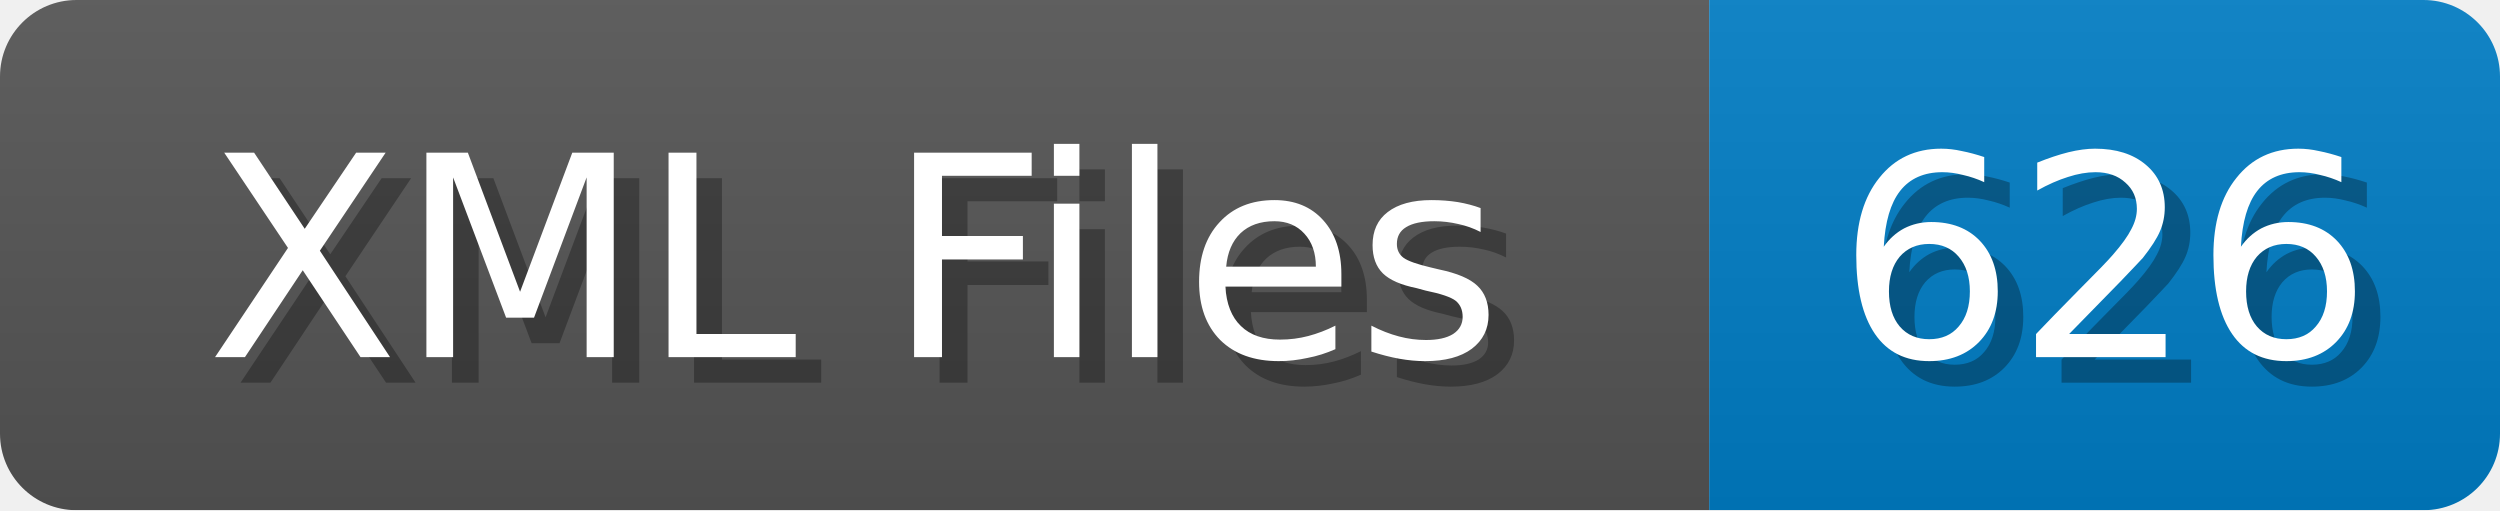
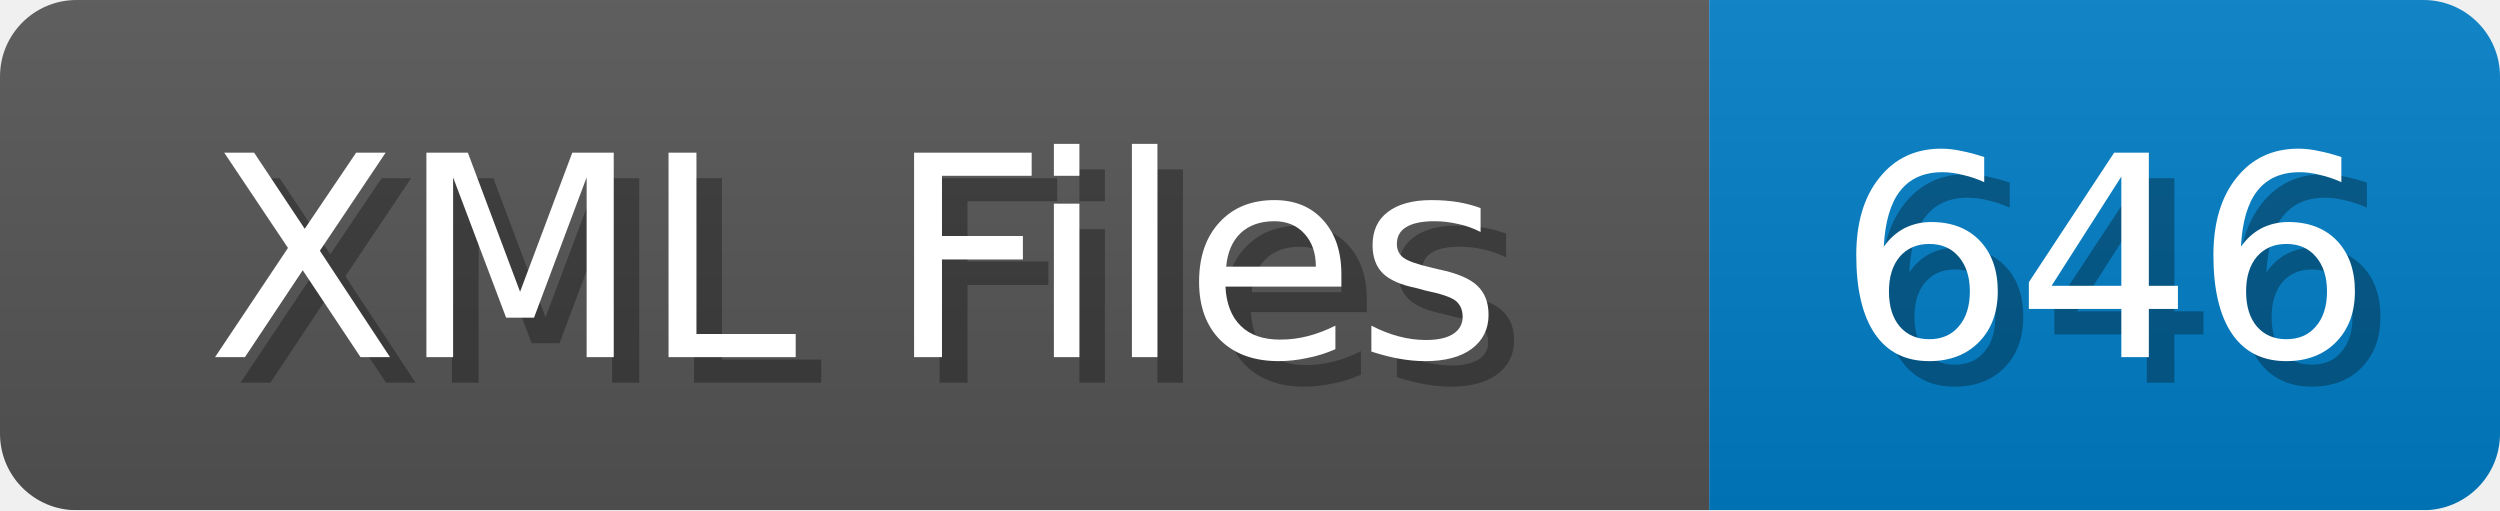
<svg xmlns="http://www.w3.org/2000/svg" width="98" height="20">
  <linearGradient id="b" x2="0" y2="100%">
    <stop offset="0" stop-color="#bbb" stop-opacity=".1" />
    <stop offset="1" stop-opacity=".1" />
  </linearGradient>
  <mask id="anybadge_1">
    <rect width="98" height="20" rx="3" fill="#fff" />
  </mask>
  <g mask="url(#anybadge_1)">
    <path fill="#555" d="M0 0h67v20H0z" />
    <path fill="#007ec6" d="M67 0h31v20H67z" />
    <path fill="url(#b)" d="M0 0h98v20H0z" />
  </g>
  <g fill="#fff" text-anchor="middle" font-family="DejaVu Sans,Verdana,Geneva,sans-serif" font-size="11">
    <text x="34.5" y="15" fill="#010101" fill-opacity=".3">XML Files</text>
    <text x="33.5" y="14">XML Files</text>
  </g>
  <g fill="#fff" text-anchor="middle" font-family="DejaVu Sans,Verdana,Geneva,sans-serif" font-size="11">
-     <text x="83.5" y="15" fill="#010101" fill-opacity=".3">626</text>
-     <text x="82.5" y="14">626</text>
+     <text x="83.5" y="15" fill="#010101" fill-opacity=".3">646</text>
+     <text x="82.5" y="14">646</text>
  </g>
</svg>
